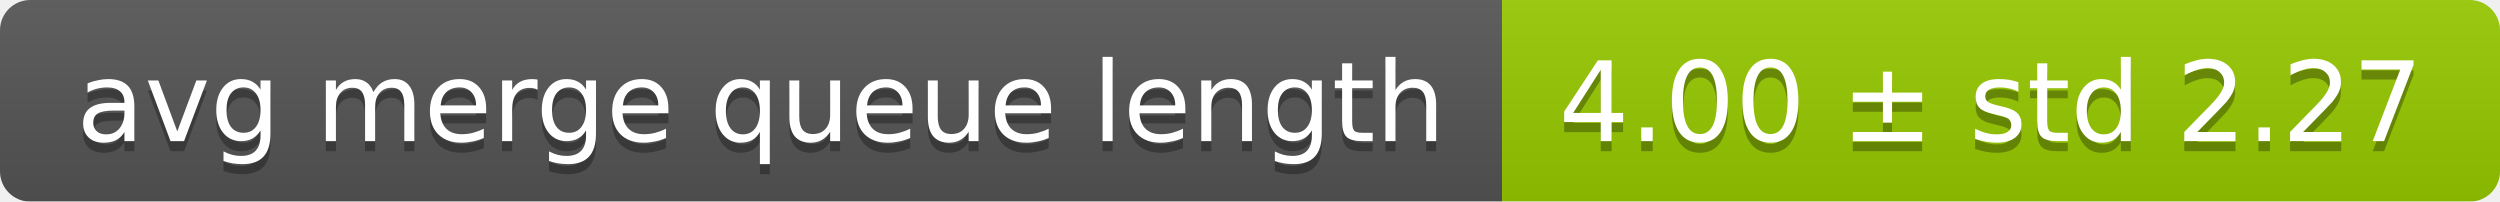
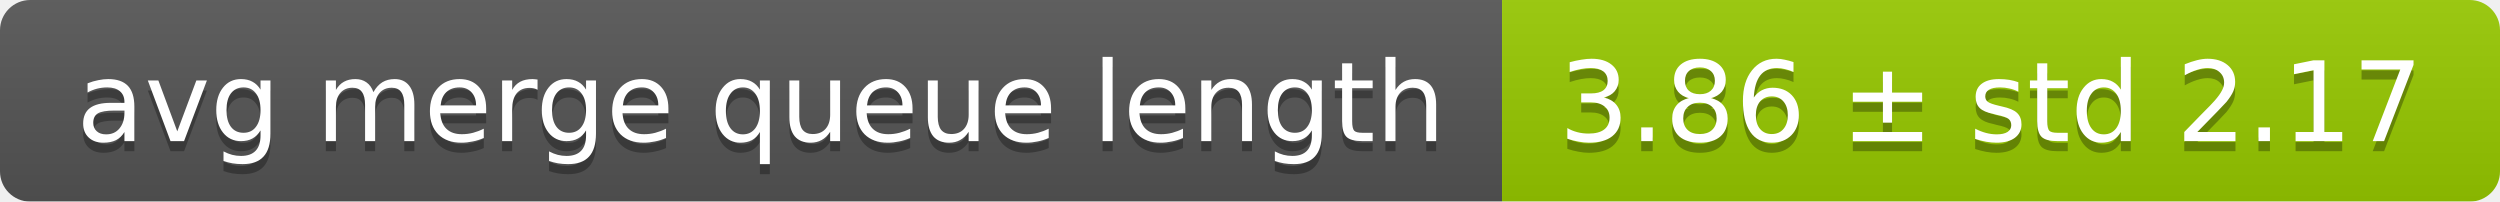
<svg xmlns="http://www.w3.org/2000/svg" width="248" height="20">
  <linearGradient id="smooth" x2="0" y2="100%">
    <stop offset="0" stop-color="#bbb" stop-opacity=".1" />
    <stop offset="1" stop-opacity=".1" />
  </linearGradient>
  <mask id="round">
    <rect width="248" height="20" rx="3" fill="#fff" />
  </mask>
  <g mask="url(#round)">
    <rect width="149" height="20" fill="#555" />
    <rect x="149" width="99" height="20" fill="#97ca00" />
    <rect width="248" height="20" fill="url(#smooth)" />
  </g>
  <g fill="#fff" text-anchor="middle" font-family="DejaVu Sans,Verdana,Geneva,sans-serif" font-size="11">
    <text x="75.5" y="15" fill="#010101" fill-opacity=".3">avg merge queue length</text>
    <text x="75.5" y="14">avg merge queue length</text>
-     <text x="197.5" y="15" fill="#010101" fill-opacity=".3">4.00 ± std 2.27</text>
-     <text x="197.5" y="14">4.00 ± std 2.27</text>
+     <text x="197.5" y="15" fill="#010101" fill-opacity=".3">3.86 ± std 2.17</text>
+     <text x="197.5" y="14">3.86 ± std 2.17</text>
  </g>
</svg>
